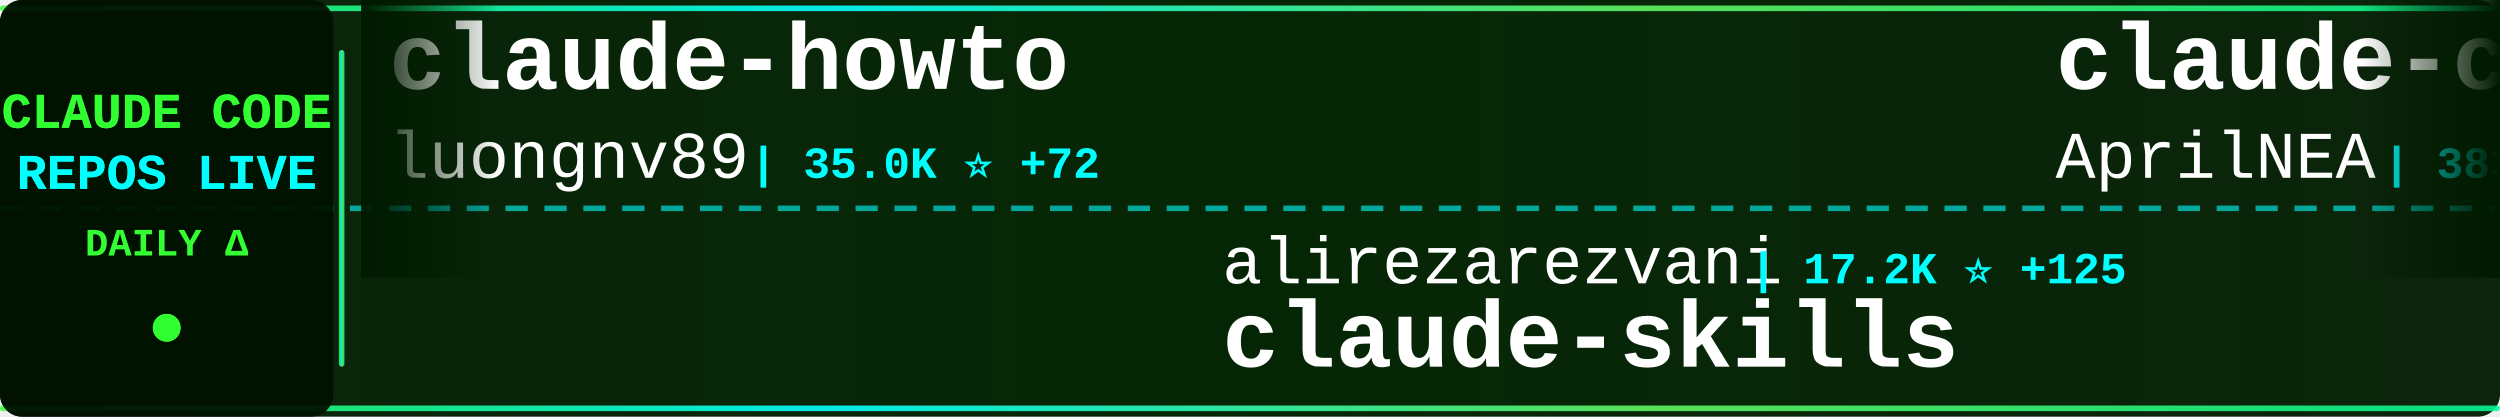
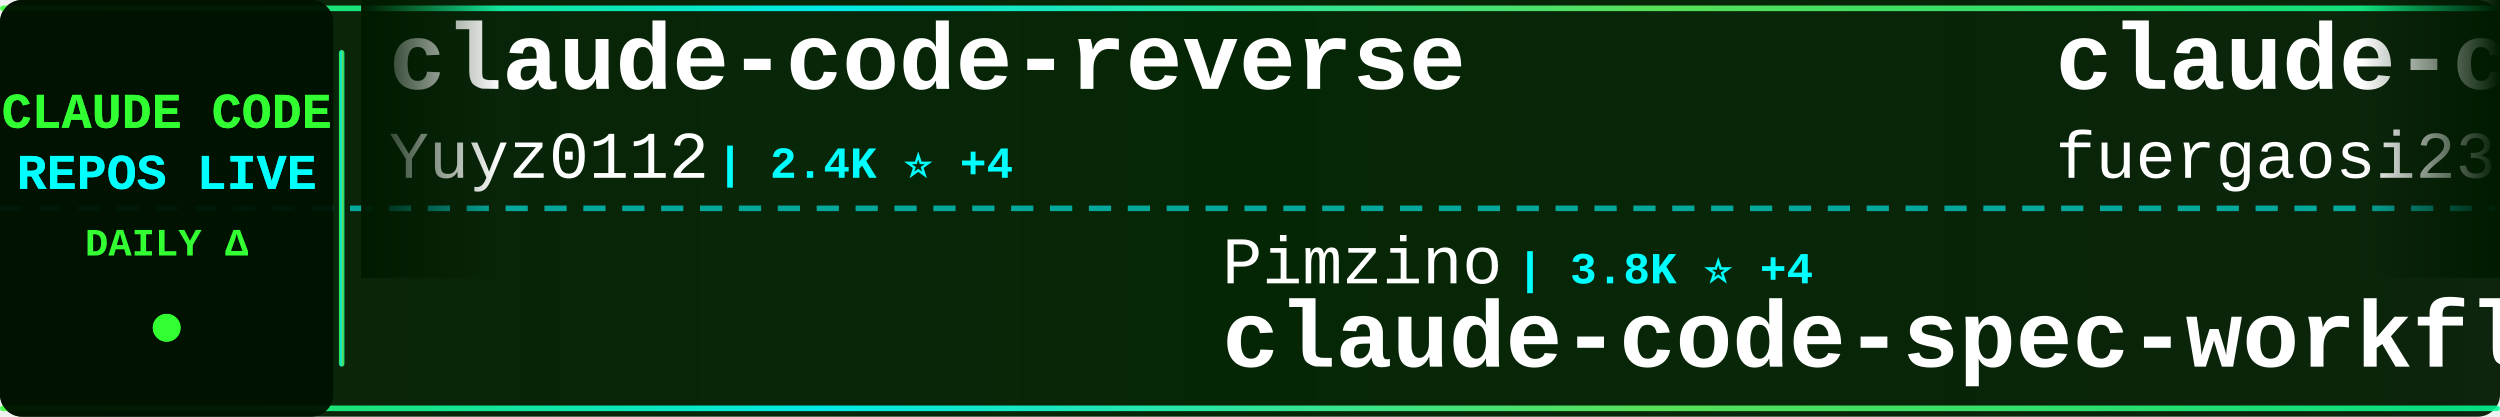
<svg xmlns="http://www.w3.org/2000/svg" width="900" height="150">
  <defs>
    <linearGradient id="tickerBg" x1="0%" y1="0%" x2="100%" y2="0%">
      <stop offset="0%" style="stop-color:#001a00;stop-opacity:0.95" />
      <stop offset="50%" style="stop-color:#002200;stop-opacity:0.98" />
      <stop offset="100%" style="stop-color:#001a00;stop-opacity:0.95" />
    </linearGradient>
    <linearGradient id="borderGrad" x1="0%" y1="0%" x2="100%" y2="0%">
      <stop offset="0%" style="stop-color:#33ff33;stop-opacity:0.85">
        <animate attributeName="stop-opacity" values="0.85;1;0.85" dur="2s" repeatCount="indefinite" />
      </stop>
      <stop offset="33%" style="stop-color:#00ffff;stop-opacity:0.9">
        <animate attributeName="stop-opacity" values="0.9;1;0.9" dur="2.2s" repeatCount="indefinite" />
      </stop>
      <stop offset="66%" style="stop-color:#66ff66;stop-opacity:0.85">
        <animate attributeName="stop-opacity" values="0.85;1;0.85" dur="1.8s" repeatCount="indefinite" />
      </stop>
      <stop offset="100%" style="stop-color:#00ff99;stop-opacity:0.85">
        <animate attributeName="stop-opacity" values="0.85;1;0.85" dur="2s" repeatCount="indefinite" />
      </stop>
    </linearGradient>
    <filter id="textGlow">
      <feGaussianBlur stdDeviation="0.1" result="coloredBlur" />
      <feMerge>
        <feMergeNode in="coloredBlur" />
        <feMergeNode in="SourceGraphic" />
      </feMerge>
    </filter>
    <filter id="metricGlow">
      <feGaussianBlur stdDeviation="0.2" result="coloredBlur" />
      <feMerge>
        <feMergeNode in="coloredBlur" />
        <feMergeNode in="SourceGraphic" />
      </feMerge>
    </filter>
    <linearGradient id="leftFade" x1="0%" y1="0%" x2="100%" y2="0%">
      <stop offset="0%" style="stop-color:#001a00;stop-opacity:1" />
      <stop offset="100%" style="stop-color:#001a00;stop-opacity:0" />
    </linearGradient>
    <linearGradient id="rightFade" x1="0%" y1="0%" x2="100%" y2="0%">
      <stop offset="0%" style="stop-color:#001a00;stop-opacity:0" />
      <stop offset="100%" style="stop-color:#001a00;stop-opacity:1" />
    </linearGradient>
  </defs>
  <rect width="900" height="150" fill="url(#tickerBg)" rx="8" />
  <rect x="0" y="2" width="900" height="2" fill="url(#borderGrad)" rx="1" />
  <rect x="0" y="146" width="900" height="2" fill="url(#borderGrad)" rx="1" />
  <line x1="0" y1="75" x2="900" y2="75" stroke="#00ffff" stroke-width="2" stroke-dasharray="8 6" opacity="0.6" />
  <rect x="0" y="0" width="120" height="150" fill="#001100" opacity="0.95" rx="8" />
  <text x="60" y="46" font-family="'Courier New', monospace" font-size="18" font-weight="bold" fill="#33ff33" text-anchor="middle" filter="url(#textGlow)">
    CLAUDE CODE
  </text>
  <text x="60" y="68" font-family="'Courier New', monospace" font-size="18" font-weight="bold" fill="#00ffff" text-anchor="middle" filter="url(#textGlow)">
    REPOS LIVE
  </text>
  <text x="60" y="92" font-family="'Courier New', monospace" font-size="14" font-weight="bold" fill="#33ff33" text-anchor="middle">
    DAILY Δ
  </text>
  <circle cx="60" cy="118" r="5" fill="#33ff33" filter="url(#metricGlow)">
    <animate attributeName="r" values="4;6;4" dur="1.5s" repeatCount="indefinite" />
    <animate attributeName="opacity" values="0.6;1;0.6" dur="1.5s" repeatCount="indefinite" />
  </circle>
  <rect x="122" y="18" width="2" height="114" fill="url(#borderGrad)" rx="1" />
  <clipPath id="tickerClip">
    <rect x="130" y="0" width="770" height="150" />
  </clipPath>
  <g clip-path="url(#tickerClip)">
    <g id="tickerItems">
      <animateTransform attributeName="transform" attributeType="XML" type="translate" from="0 0" to="-3000 0" dur="54s" repeatCount="indefinite" />
      <g transform="translate(0, 0)">
-         <text x="140" y="32" font-family="'Courier New', monospace" font-size="34" font-weight="bold" fill="#ffffff">claude-howto</text>
-         <text x="140" y="64" font-family="'Courier New', monospace" font-size="24" font-weight="normal" fill="#ffffff" opacity="1.0">luongnv89</text>
-         <text x="270" y="64" font-family="'Courier New', monospace" font-size="16" font-weight="bold" fill="#00ffff"> | 35.0K ⭐ +72</text>
+         <text x="140" y="32" font-family="'Courier New', monospace" font-size="34" font-weight="bold" fill="#ffffff">claude-code-reverse</text>
+         <text x="140" y="64" font-family="'Courier New', monospace" font-size="24" font-weight="normal" fill="#ffffff" opacity="1.0">Yuyz0112</text>
+         <text x="258" y="64" font-family="'Courier New', monospace" font-size="16" font-weight="bold" fill="#00ffff"> | 2.4K ⭐ +4</text>
      </g>
      <g transform="translate(300, 0)">
-         <text x="140" y="102" font-family="'Courier New', monospace" font-size="24" font-weight="normal" fill="#ffffff" opacity="1.0">alirezarezvani</text>
-         <text x="330" y="102" font-family="'Courier New', monospace" font-size="16" font-weight="bold" fill="#00ffff"> | 17.2K ⭐ +125</text>
-         <text x="140" y="132" font-family="'Courier New', monospace" font-size="34" font-weight="bold" fill="#ffffff">claude-skills</text>
+         <text x="140" y="102" font-family="'Courier New', monospace" font-size="24" font-weight="normal" fill="#ffffff" opacity="1.0">Pimzino</text>
+         <text x="246" y="102" font-family="'Courier New', monospace" font-size="16" font-weight="bold" fill="#00ffff"> | 3.8K ⭐ +4</text>
+         <text x="140" y="132" font-family="'Courier New', monospace" font-size="34" font-weight="bold" fill="#ffffff">claude-code-spec-workflo...</text>
      </g>
      <g transform="translate(600, 0)">
-         <text x="140" y="32" font-family="'Courier New', monospace" font-size="34" font-weight="bold" fill="#ffffff">claude-code-source</text>
-         <text x="140" y="64" font-family="'Courier New', monospace" font-size="24" font-weight="normal" fill="#ffffff" opacity="1.0">AprilNEA</text>
-         <text x="258" y="64" font-family="'Courier New', monospace" font-size="16" font-weight="bold" fill="#00ffff"> | 383 ⭐</text>
+         <text x="140" y="32" font-family="'Courier New', monospace" font-size="34" font-weight="bold" fill="#ffffff">claude-code-proxy</text>
+         <text x="140" y="64" font-family="'Courier New', monospace" font-size="24" font-weight="normal" fill="#ffffff" opacity="1.0">fuergaosi233</text>
+         <text x="306" y="64" font-family="'Courier New', monospace" font-size="16" font-weight="bold" fill="#00ffff"> | 2.6K ⭐ +6</text>
      </g>
      <g transform="translate(900, 0)">
-         <text x="140" y="102" font-family="'Courier New', monospace" font-size="24" font-weight="normal" fill="#ffffff" opacity="1.0">zebbern</text>
-         <text x="246" y="102" font-family="'Courier New', monospace" font-size="16" font-weight="bold" fill="#00ffff"> | 4.2K ⭐ +3</text>
-         <text x="140" y="132" font-family="'Courier New', monospace" font-size="34" font-weight="bold" fill="#ffffff">claude-code-guide</text>
+         <text x="140" y="102" font-family="'Courier New', monospace" font-size="24" font-weight="normal" fill="#ffffff" opacity="1.0">VoltAgent</text>
+         <text x="270" y="102" font-family="'Courier New', monospace" font-size="16" font-weight="bold" fill="#00ffff"> | 21.2K ⭐ +62</text>
+         <text x="140" y="132" font-family="'Courier New', monospace" font-size="34" font-weight="bold" fill="#ffffff">awesome-claude-code-suba...</text>
      </g>
      <g transform="translate(1200, 0)">
-         <text x="140" y="32" font-family="'Courier New', monospace" font-size="34" font-weight="bold" fill="#ffffff">claude-coder</text>
-         <text x="140" y="64" font-family="'Courier New', monospace" font-size="24" font-weight="normal" fill="#ffffff" opacity="1.0">kodu-ai</text>
-         <text x="246" y="64" font-family="'Courier New', monospace" font-size="16" font-weight="bold" fill="#00ffff"> | 5.3K ⭐</text>
+         <text x="140" y="32" font-family="'Courier New', monospace" font-size="34" font-weight="bold" fill="#ffffff">claude-code-best-practic...</text>
+         <text x="140" y="64" font-family="'Courier New', monospace" font-size="24" font-weight="normal" fill="#ffffff" opacity="1.0">shanraisshan</text>
+         <text x="306" y="64" font-family="'Courier New', monospace" font-size="16" font-weight="bold" fill="#00ffff"> | 56.5K ⭐ +139</text>
      </g>
      <g transform="translate(1500, 0)">
-         <text x="140" y="102" font-family="'Courier New', monospace" font-size="24" font-weight="normal" fill="#ffffff" opacity="1.0">https-deeplearning-ai</text>
-         <text x="414" y="102" font-family="'Courier New', monospace" font-size="16" font-weight="bold" fill="#00ffff"> | 522 ⭐</text>
-         <text x="140" y="132" font-family="'Courier New', monospace" font-size="34" font-weight="bold" fill="#ffffff">sc-claude-code-files</text>
+         <text x="140" y="102" font-family="'Courier New', monospace" font-size="24" font-weight="normal" fill="#ffffff" opacity="1.0">ChinaSiro</text>
+         <text x="270" y="102" font-family="'Courier New', monospace" font-size="16" font-weight="bold" fill="#00ffff"> | 9.3K ⭐ +12</text>
+         <text x="140" y="132" font-family="'Courier New', monospace" font-size="34" font-weight="bold" fill="#ffffff">claude-code-sourcemap</text>
      </g>
      <g transform="translate(1800, 0)">
-         <text x="140" y="32" font-family="'Courier New', monospace" font-size="34" font-weight="bold" fill="#ffffff">claude-code-cli</text>
-         <text x="140" y="64" font-family="'Courier New', monospace" font-size="24" font-weight="normal" fill="#ffffff" opacity="1.0">huangserva</text>
-         <text x="282" y="64" font-family="'Courier New', monospace" font-size="16" font-weight="bold" fill="#00ffff"> | 597 ⭐ +2</text>
+         <text x="140" y="32" font-family="'Courier New', monospace" font-size="34" font-weight="bold" fill="#ffffff">claude-code-settings</text>
+         <text x="140" y="64" font-family="'Courier New', monospace" font-size="24" font-weight="normal" fill="#ffffff" opacity="1.0">feiskyer</text>
+         <text x="258" y="64" font-family="'Courier New', monospace" font-size="16" font-weight="bold" fill="#00ffff"> | 1.5K ⭐ +1</text>
      </g>
      <g transform="translate(2100, 0)">
        <text x="140" y="102" font-family="'Courier New', monospace" font-size="24" font-weight="normal" fill="#ffffff" opacity="1.0">anthropics</text>
-         <text x="282" y="102" font-family="'Courier New', monospace" font-size="16" font-weight="bold" fill="#00ffff"> | 4.9K ⭐ +12</text>
-         <text x="140" y="132" font-family="'Courier New', monospace" font-size="34" font-weight="bold" fill="#ffffff">claude-code-security-rev...</text>
+         <text x="282" y="102" font-family="'Courier New', monospace" font-size="16" font-weight="bold" fill="#00ffff"> | 146.8K ⭐ +434</text>
+         <text x="140" y="132" font-family="'Courier New', monospace" font-size="34" font-weight="bold" fill="#ffffff">skills</text>
      </g>
      <g transform="translate(2400, 0)">
-         <text x="140" y="32" font-family="'Courier New', monospace" font-size="34" font-weight="bold" fill="#ffffff">claude-code-rust</text>
-         <text x="140" y="64" font-family="'Courier New', monospace" font-size="24" font-weight="normal" fill="#ffffff" opacity="1.0">lorryjovens-hub</text>
-         <text x="342" y="64" font-family="'Courier New', monospace" font-size="16" font-weight="bold" fill="#00ffff"> | 1.6K ⭐ +2</text>
+         <text x="140" y="32" font-family="'Courier New', monospace" font-size="34" font-weight="bold" fill="#ffffff">claude-howto</text>
+         <text x="140" y="64" font-family="'Courier New', monospace" font-size="24" font-weight="normal" fill="#ffffff" opacity="1.0">luongnv89</text>
+         <text x="270" y="64" font-family="'Courier New', monospace" font-size="16" font-weight="bold" fill="#00ffff"> | 35.0K ⭐ +69</text>
      </g>
      <g transform="translate(2700, 0)">
-         <text x="140" y="102" font-family="'Courier New', monospace" font-size="24" font-weight="normal" fill="#ffffff" opacity="1.0">KPR111</text>
-         <text x="234" y="102" font-family="'Courier New', monospace" font-size="16" font-weight="bold" fill="#00ffff"> | 18 ⭐</text>
-         <text x="140" y="132" font-family="'Courier New', monospace" font-size="34" font-weight="bold" fill="#ffffff">Claude-Code</text>
+         <text x="140" y="102" font-family="'Courier New', monospace" font-size="24" font-weight="normal" fill="#ffffff" opacity="1.0">ChrisWiles</text>
+         <text x="282" y="102" font-family="'Courier New', monospace" font-size="16" font-weight="bold" fill="#00ffff"> | 5.9K ⭐ +1</text>
+         <text x="140" y="132" font-family="'Courier New', monospace" font-size="34" font-weight="bold" fill="#ffffff">claude-code-showcase</text>
      </g>
      <g transform="translate(3000, 0)">
-         <text x="140" y="32" font-family="'Courier New', monospace" font-size="34" font-weight="bold" fill="#ffffff">claude-howto</text>
-         <text x="140" y="64" font-family="'Courier New', monospace" font-size="24" font-weight="normal" fill="#ffffff" opacity="1.0">luongnv89</text>
-         <text x="270" y="64" font-family="'Courier New', monospace" font-size="16" font-weight="bold" fill="#00ffff"> | 35.0K ⭐ +72</text>
+         <text x="140" y="32" font-family="'Courier New', monospace" font-size="34" font-weight="bold" fill="#ffffff">claude-code-reverse</text>
+         <text x="140" y="64" font-family="'Courier New', monospace" font-size="24" font-weight="normal" fill="#ffffff" opacity="1.0">Yuyz0112</text>
+         <text x="258" y="64" font-family="'Courier New', monospace" font-size="16" font-weight="bold" fill="#00ffff"> | 2.4K ⭐ +4</text>
      </g>
      <g transform="translate(3300, 0)">
-         <text x="140" y="102" font-family="'Courier New', monospace" font-size="24" font-weight="normal" fill="#ffffff" opacity="1.0">alirezarezvani</text>
-         <text x="330" y="102" font-family="'Courier New', monospace" font-size="16" font-weight="bold" fill="#00ffff"> | 17.2K ⭐ +125</text>
-         <text x="140" y="132" font-family="'Courier New', monospace" font-size="34" font-weight="bold" fill="#ffffff">claude-skills</text>
+         <text x="140" y="102" font-family="'Courier New', monospace" font-size="24" font-weight="normal" fill="#ffffff" opacity="1.0">Pimzino</text>
+         <text x="246" y="102" font-family="'Courier New', monospace" font-size="16" font-weight="bold" fill="#00ffff"> | 3.8K ⭐ +4</text>
+         <text x="140" y="132" font-family="'Courier New', monospace" font-size="34" font-weight="bold" fill="#ffffff">claude-code-spec-workflo...</text>
      </g>
      <g transform="translate(3600, 0)">
-         <text x="140" y="32" font-family="'Courier New', monospace" font-size="34" font-weight="bold" fill="#ffffff">claude-code-source</text>
-         <text x="140" y="64" font-family="'Courier New', monospace" font-size="24" font-weight="normal" fill="#ffffff" opacity="1.0">AprilNEA</text>
-         <text x="258" y="64" font-family="'Courier New', monospace" font-size="16" font-weight="bold" fill="#00ffff"> | 383 ⭐</text>
+         <text x="140" y="32" font-family="'Courier New', monospace" font-size="34" font-weight="bold" fill="#ffffff">claude-code-proxy</text>
+         <text x="140" y="64" font-family="'Courier New', monospace" font-size="24" font-weight="normal" fill="#ffffff" opacity="1.0">fuergaosi233</text>
+         <text x="306" y="64" font-family="'Courier New', monospace" font-size="16" font-weight="bold" fill="#00ffff"> | 2.6K ⭐ +6</text>
      </g>
      <g transform="translate(3900, 0)">
-         <text x="140" y="102" font-family="'Courier New', monospace" font-size="24" font-weight="normal" fill="#ffffff" opacity="1.0">zebbern</text>
-         <text x="246" y="102" font-family="'Courier New', monospace" font-size="16" font-weight="bold" fill="#00ffff"> | 4.2K ⭐ +3</text>
-         <text x="140" y="132" font-family="'Courier New', monospace" font-size="34" font-weight="bold" fill="#ffffff">claude-code-guide</text>
+         <text x="140" y="102" font-family="'Courier New', monospace" font-size="24" font-weight="normal" fill="#ffffff" opacity="1.0">VoltAgent</text>
+         <text x="270" y="102" font-family="'Courier New', monospace" font-size="16" font-weight="bold" fill="#00ffff"> | 21.2K ⭐ +62</text>
+         <text x="140" y="132" font-family="'Courier New', monospace" font-size="34" font-weight="bold" fill="#ffffff">awesome-claude-code-suba...</text>
      </g>
    </g>
  </g>
  <rect x="130" y="0" width="50" height="100" fill="url(#leftFade)" />
  <rect x="850" y="0" width="50" height="100" fill="url(#rightFade)" />
</svg>
